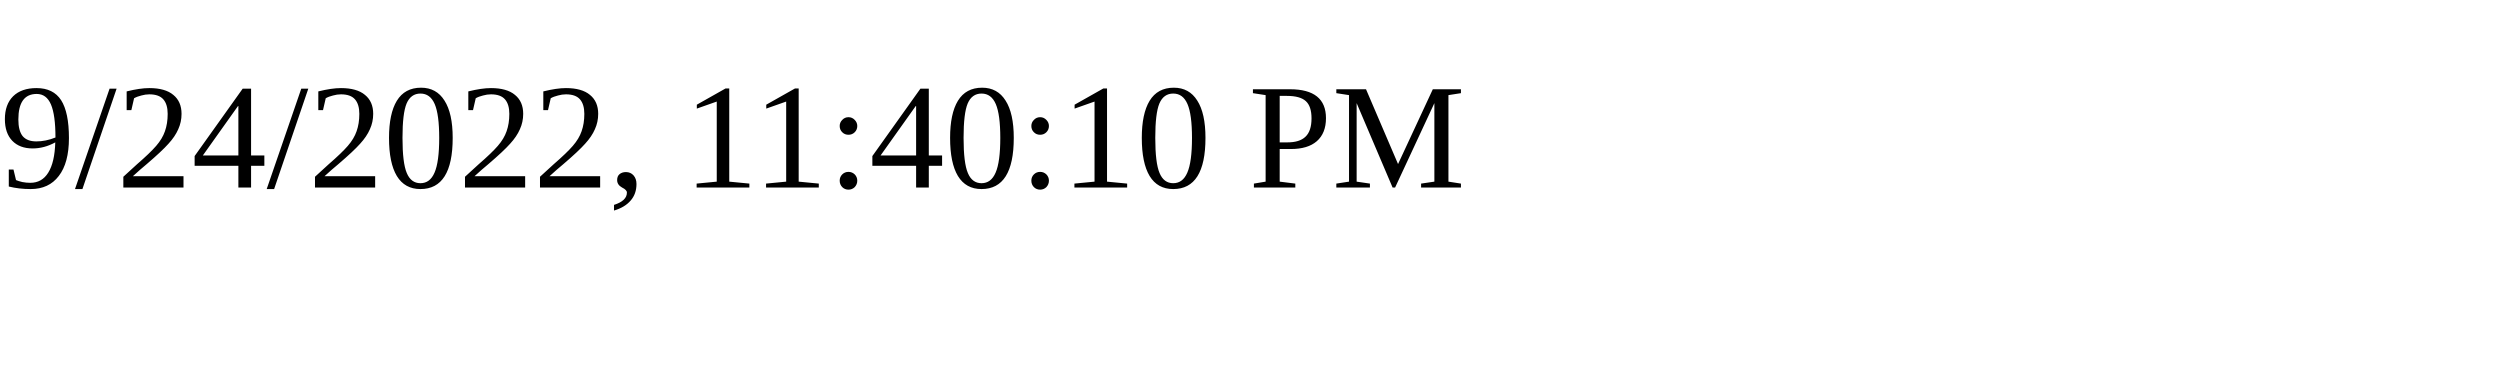
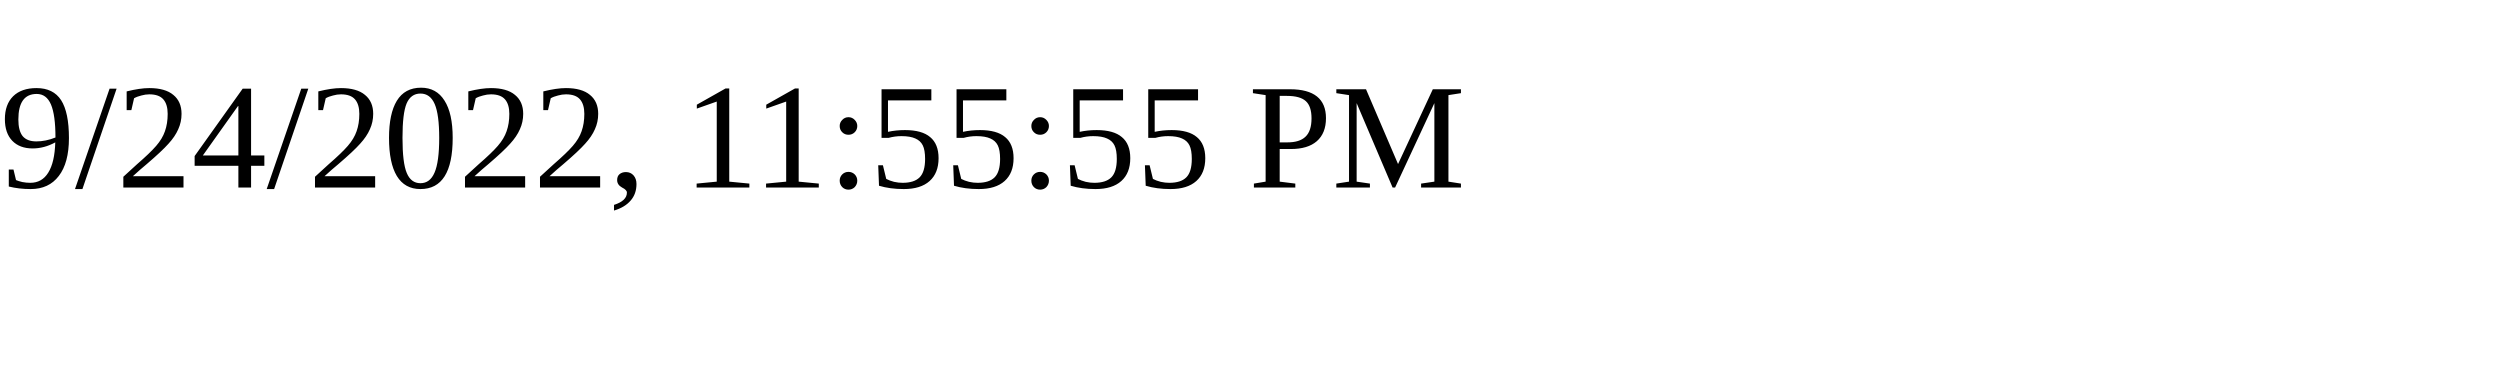
<svg xmlns="http://www.w3.org/2000/svg" height="30" width="200">
-   <text x="0" y="15">9/24/2022, 11:40:10 PM</text>
+   <text x="0" y="15">9/24/2022, 11:55:55 PM</text>
</svg>
